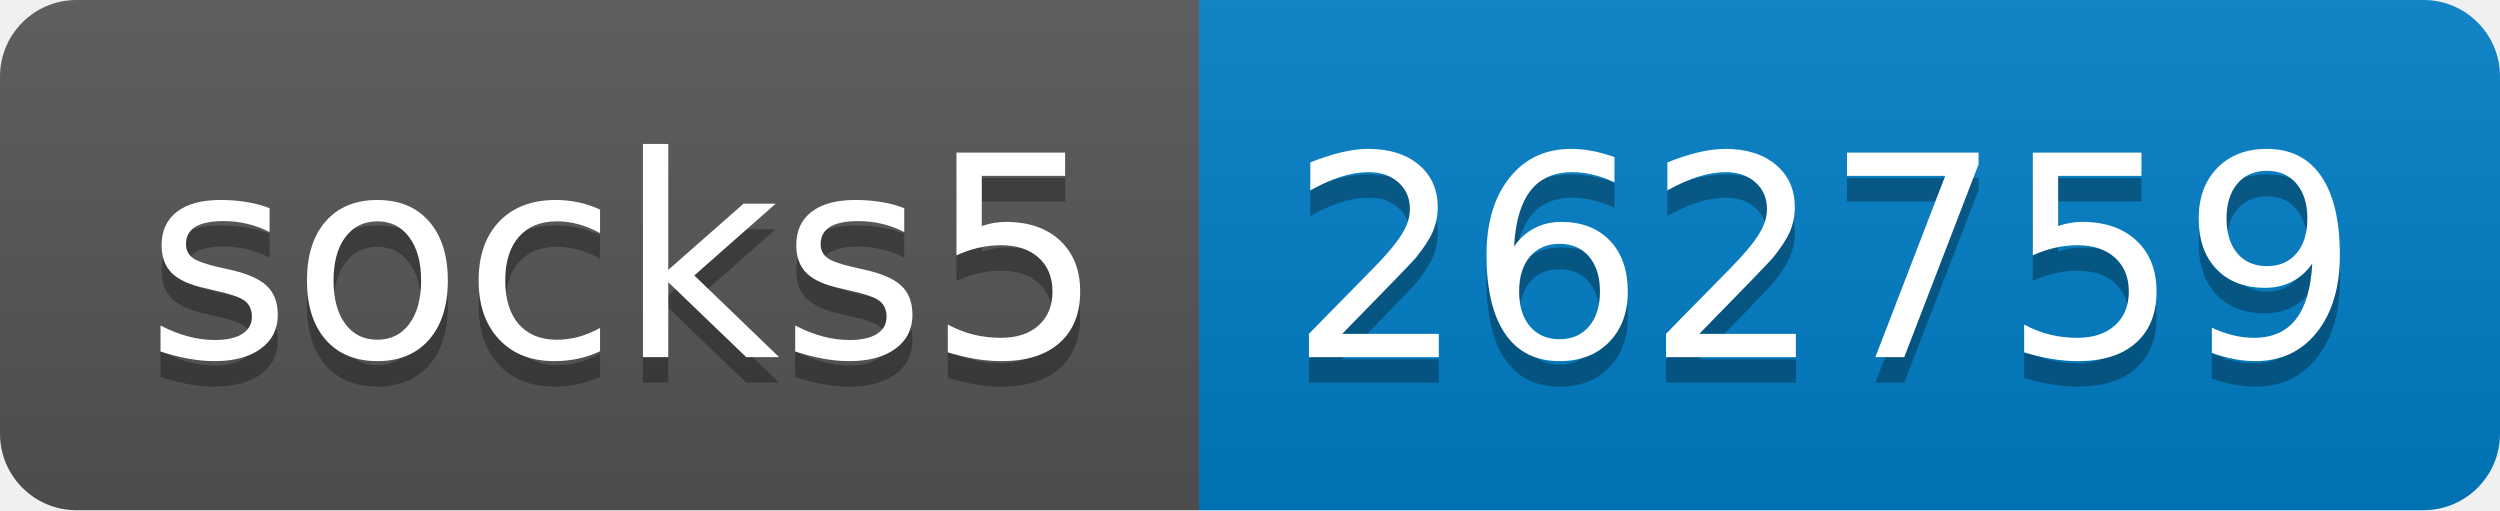
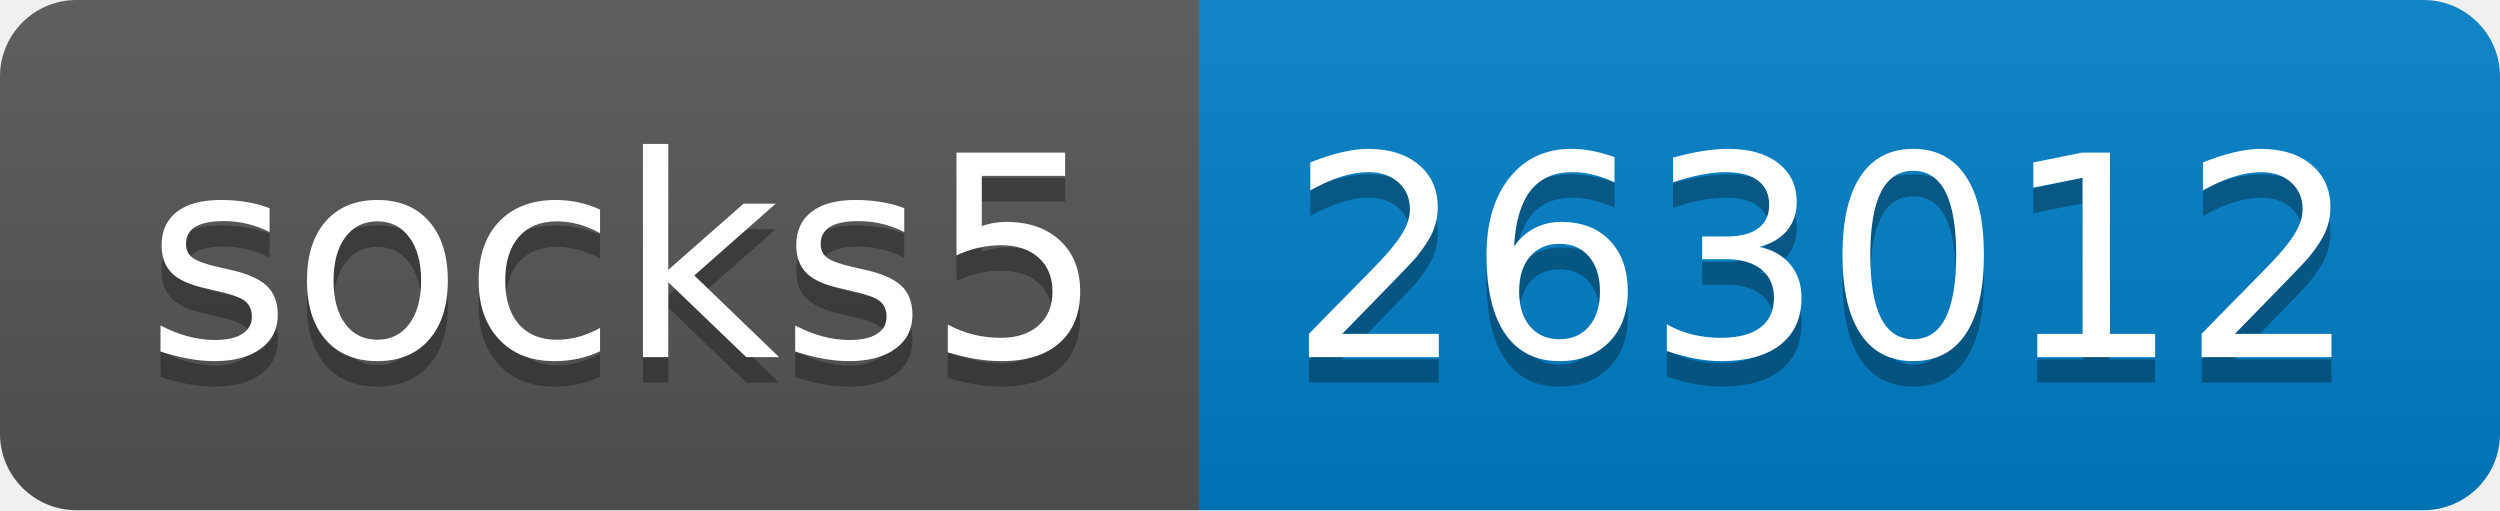
- <svg xmlns="http://www.w3.org/2000/svg" width="98" height="20" role="img" aria-label="socks5: 262759">
+ <svg xmlns="http://www.w3.org/2000/svg" width="98" height="20" role="img" aria-label="socks5: 263012">
  <linearGradient id="s" x2="0" y2="100%">
    <stop offset="0" stop-color="#bbb" stop-opacity=".1" />
    <stop offset="1" stop-opacity=".1" />
  </linearGradient>
  <clipPath id="r">
    <rect width="98" height="20" rx="3" fill="#fff" />
  </clipPath>
  <g clip-path="url(#r)">
    <rect width="47" height="20" fill="#555" />
    <rect x="47" width="51" height="20" fill="#007ec6" />
    <rect width="98" height="20" fill="url(#s)" />
  </g>
  <g fill="#fff" text-anchor="middle" font-family="Verdana,Geneva,DejaVu Sans,sans-serif" text-rendering="geometricPrecision" font-size="110">
    <text aria-hidden="true" x="245" y="150" fill="#010101" fill-opacity=".3" transform="scale(.1)" textLength="370">socks5</text>
    <text x="245" y="140" transform="scale(.1)" fill="#fff" textLength="370">socks5</text>
-     <text aria-hidden="true" x="715" y="150" fill="#010101" fill-opacity=".3" transform="scale(.1)" textLength="410">262759</text>
-     <text x="715" y="140" transform="scale(.1)" fill="#fff" textLength="410">262759</text>
+     <text aria-hidden="true" x="715" y="150" fill="#010101" fill-opacity=".3" transform="scale(.1)" textLength="410">263012</text>
+     <text x="715" y="140" transform="scale(.1)" fill="#fff" textLength="410">263012</text>
  </g>
</svg>
